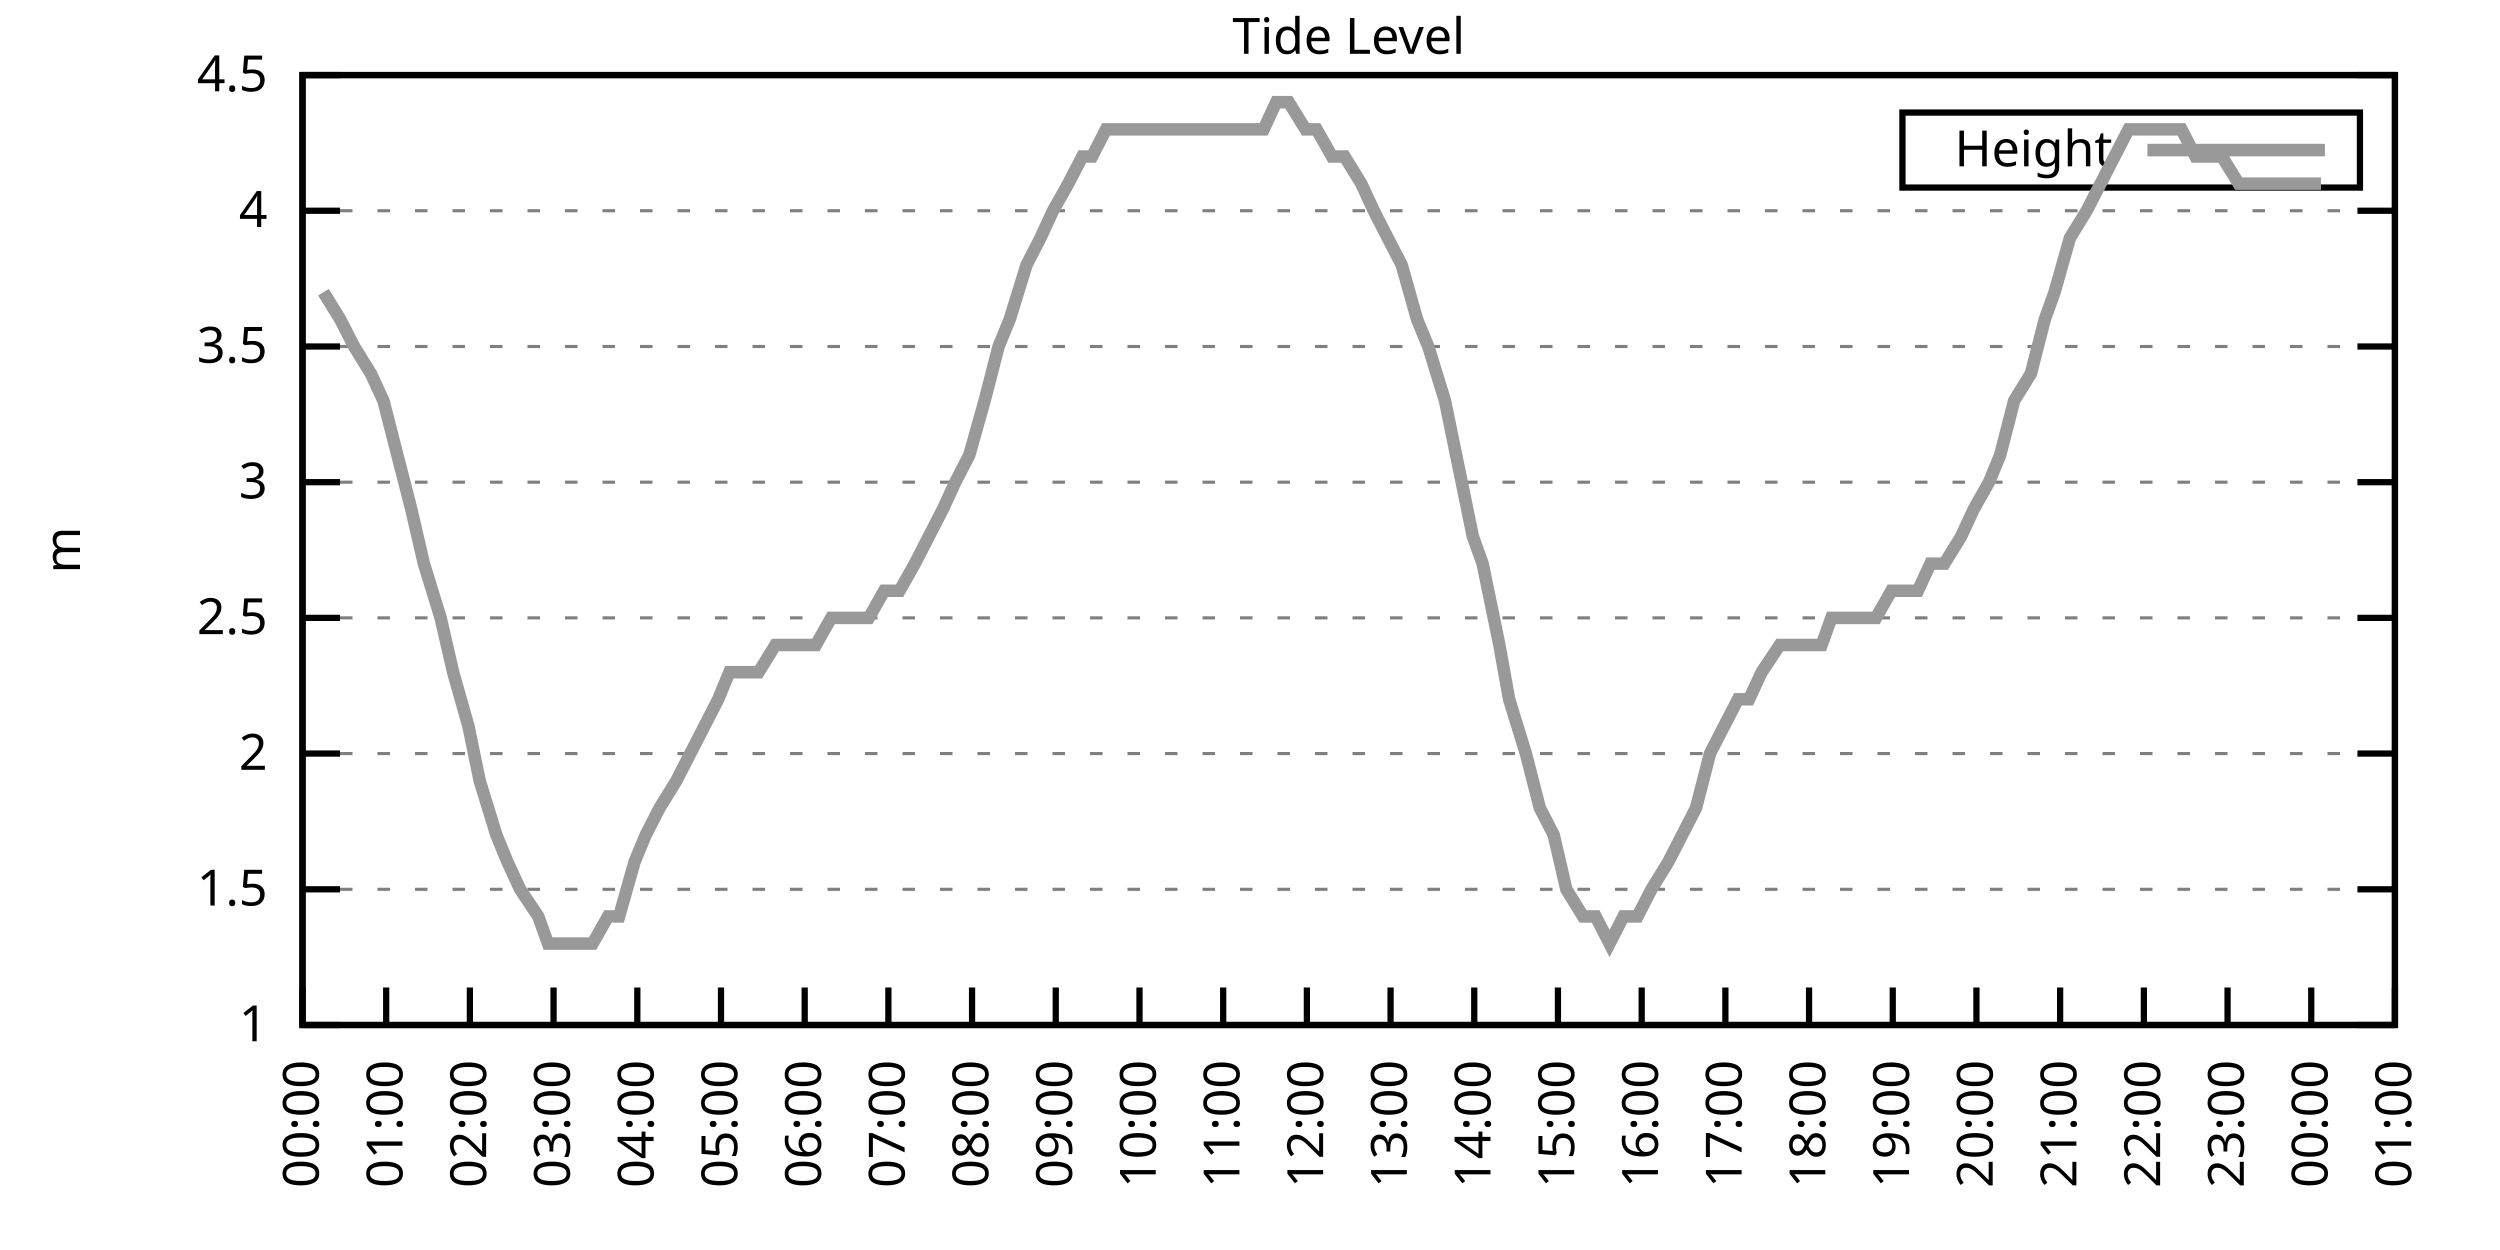
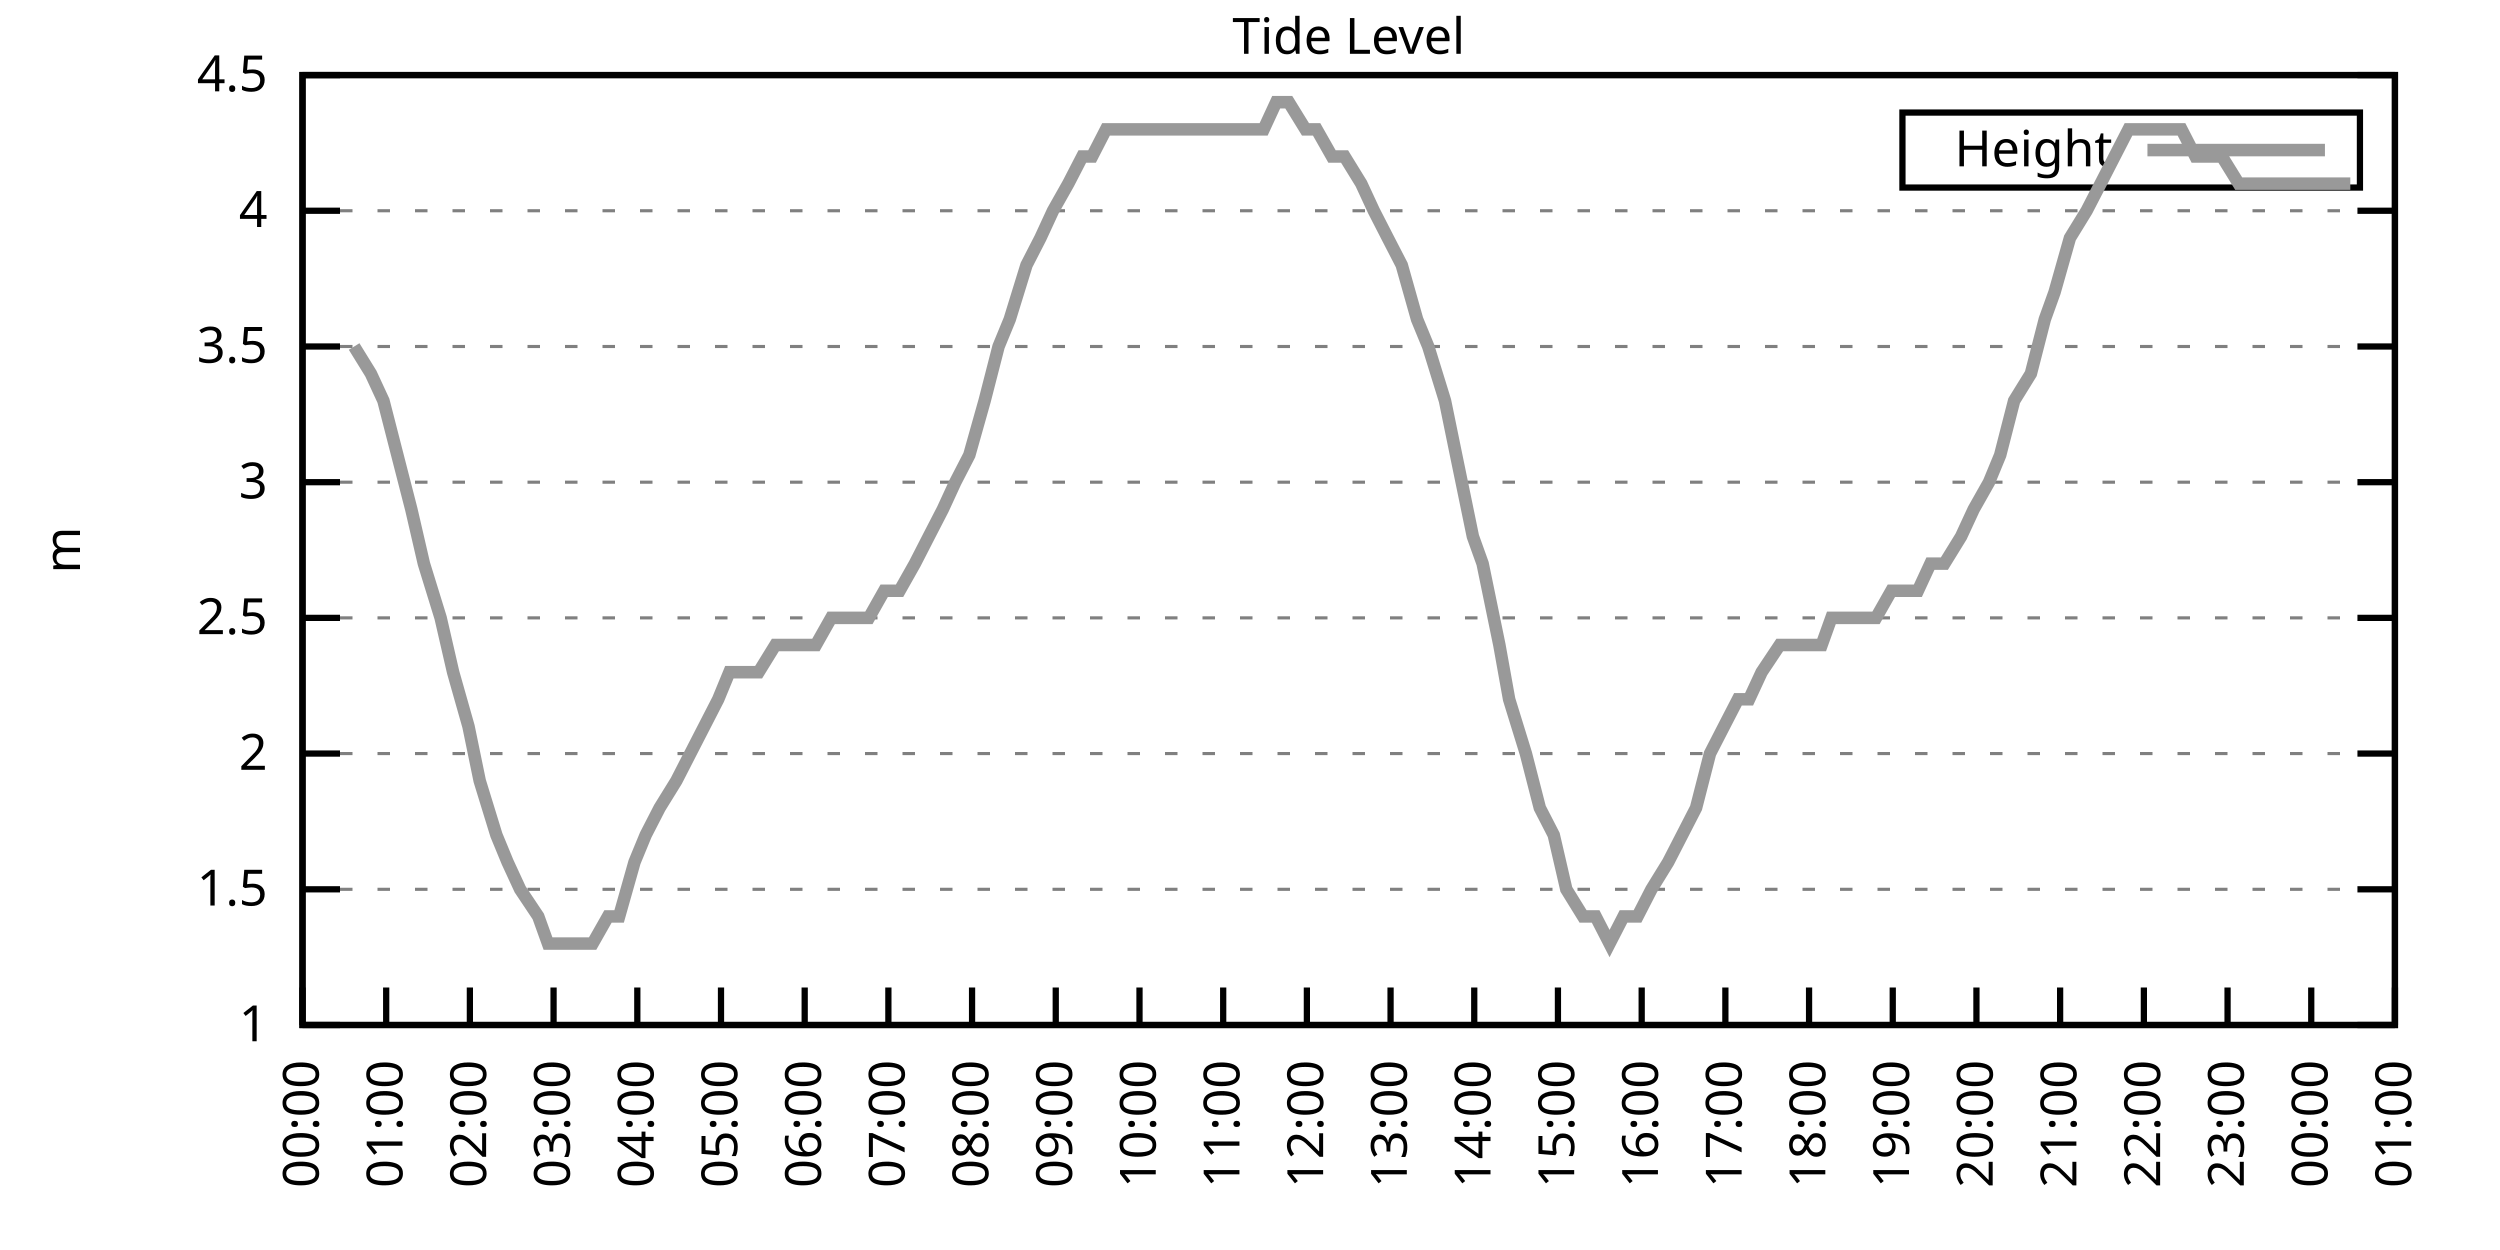
<svg xmlns="http://www.w3.org/2000/svg" xmlns:xlink="http://www.w3.org/1999/xlink" width="400" height="200" viewBox="0 0 400 200">
  <g id="gnuplot_canvas">
    <rect x="0" y="0" width="400" height="200" fill="none" />
    <defs>
      <circle id="gpDot" r="0.5" stroke-width="0.5" stroke="currentColor" />
      <path id="gpPt0" stroke-width="0.333" stroke="currentColor" d="M-1,0 h2 M0,-1 v2" />
      <path id="gpPt1" stroke-width="0.333" stroke="currentColor" d="M-1,-1 L1,1 M1,-1 L-1,1" />
      <path id="gpPt2" stroke-width="0.333" stroke="currentColor" d="M-1,0 L1,0 M0,-1 L0,1 M-1,-1 L1,1 M-1,1 L1,-1" />
      <rect id="gpPt3" stroke-width="0.333" stroke="currentColor" x="-1" y="-1" width="2" height="2" />
      <rect id="gpPt4" stroke-width="0.333" stroke="currentColor" fill="currentColor" x="-1" y="-1" width="2" height="2" />
      <circle id="gpPt5" stroke-width="0.333" stroke="currentColor" cx="0" cy="0" r="1" />
      <use xlink:href="#gpPt5" id="gpPt6" fill="currentColor" stroke="none" />
      <path id="gpPt7" stroke-width="0.333" stroke="currentColor" d="M0,-1.33 L-1.33,0.67 L1.33,0.67 z" />
      <use xlink:href="#gpPt7" id="gpPt8" fill="currentColor" stroke="none" />
      <use xlink:href="#gpPt7" id="gpPt9" stroke="currentColor" transform="rotate(180)" />
      <use xlink:href="#gpPt9" id="gpPt10" fill="currentColor" stroke="none" />
      <use xlink:href="#gpPt3" id="gpPt11" stroke="currentColor" transform="rotate(45)" />
      <use xlink:href="#gpPt11" id="gpPt12" fill="currentColor" stroke="none" />
      <path id="gpPt13" stroke-width="0.333" stroke="currentColor" d="M0,1.330 L1.265,0.411 L0.782,-1.067 L-0.782,-1.076 L-1.265,0.411 z" />
      <use xlink:href="#gpPt13" id="gpPt14" fill="currentColor" stroke="none" />
      <filter id="textbox" filterUnits="objectBoundingBox" x="0" y="0" height="1" width="1">
        <feFlood flood-color="white" flood-opacity="1" result="bgnd" />
        <feComposite in="SourceGraphic" in2="bgnd" operator="atop" />
      </filter>
      <filter id="greybox" filterUnits="objectBoundingBox" x="0" y="0" height="1" width="1">
        <feFlood flood-color="lightgrey" flood-opacity="1" result="grey" />
        <feComposite in="SourceGraphic" in2="grey" operator="atop" />
      </filter>
    </defs>
    <g fill="none" color="white" stroke="currentColor" stroke-width="1.00" stroke-linecap="butt" stroke-linejoin="miter">
</g>
    <g fill="none" color="black" stroke="currentColor" stroke-width="1.00" stroke-linecap="butt" stroke-linejoin="miter">
      <g stroke="none" shape-rendering="crispEdges">
        <polygon fill="rgb(255, 255, 255)" points="48.40,164.00 383.18,164.00 383.18,12.02 48.40,12.02 " />
      </g>
    </g>
    <g fill="none" color="black" stroke="currentColor" stroke-width="1.00" stroke-linecap="butt" stroke-linejoin="miter">
</g>
    <g fill="none" color="black" stroke="black" stroke-width="0.50" stroke-linecap="butt" stroke-linejoin="miter">
</g>
    <g fill="none" color="gray" stroke="currentColor" stroke-width="0.50" stroke-linecap="butt" stroke-linejoin="miter">
      <path stroke="gray" stroke-dasharray="2,4" class="gridline" d="M48.40,164.00 L383.19,164.00  " />
    </g>
    <g fill="none" color="gray" stroke="gray" stroke-width="1.00" stroke-linecap="butt" stroke-linejoin="miter">
</g>
    <g fill="none" color="black" stroke="currentColor" stroke-width="1.00" stroke-linecap="butt" stroke-linejoin="miter">
      <path stroke="black" d="M48.40,164.00 L54.40,164.00 M383.19,164.00 L377.19,164.00  " />
      <g transform="translate(42.80,166.60)" stroke="none" fill="black" font-family="Sans" font-size="8.00" text-anchor="end">
        <text>
          <tspan font-family="Sans"> 1</tspan>
        </text>
      </g>
    </g>
    <g fill="none" color="black" stroke="currentColor" stroke-width="1.00" stroke-linecap="butt" stroke-linejoin="miter">
</g>
    <g fill="none" color="black" stroke="black" stroke-width="0.50" stroke-linecap="butt" stroke-linejoin="miter">
</g>
    <g fill="none" color="gray" stroke="currentColor" stroke-width="0.50" stroke-linecap="butt" stroke-linejoin="miter">
      <path stroke="gray" stroke-dasharray="2,4" class="gridline" d="M48.40,142.29 L383.19,142.29  " />
    </g>
    <g fill="none" color="gray" stroke="gray" stroke-width="1.00" stroke-linecap="butt" stroke-linejoin="miter">
</g>
    <g fill="none" color="black" stroke="currentColor" stroke-width="1.00" stroke-linecap="butt" stroke-linejoin="miter">
      <path stroke="black" d="M48.40,142.29 L54.40,142.29 M383.19,142.29 L377.19,142.29  " />
      <g transform="translate(42.80,144.89)" stroke="none" fill="black" font-family="Sans" font-size="8.00" text-anchor="end">
        <text>
          <tspan font-family="Sans"> 1.5</tspan>
        </text>
      </g>
    </g>
    <g fill="none" color="black" stroke="currentColor" stroke-width="1.00" stroke-linecap="butt" stroke-linejoin="miter">
</g>
    <g fill="none" color="black" stroke="black" stroke-width="0.50" stroke-linecap="butt" stroke-linejoin="miter">
</g>
    <g fill="none" color="gray" stroke="currentColor" stroke-width="0.50" stroke-linecap="butt" stroke-linejoin="miter">
      <path stroke="gray" stroke-dasharray="2,4" class="gridline" d="M48.40,120.57 L383.19,120.57  " />
    </g>
    <g fill="none" color="gray" stroke="gray" stroke-width="1.00" stroke-linecap="butt" stroke-linejoin="miter">
</g>
    <g fill="none" color="black" stroke="currentColor" stroke-width="1.00" stroke-linecap="butt" stroke-linejoin="miter">
      <path stroke="black" d="M48.40,120.57 L54.40,120.57 M383.19,120.57 L377.19,120.57  " />
      <g transform="translate(42.80,123.17)" stroke="none" fill="black" font-family="Sans" font-size="8.00" text-anchor="end">
        <text>
          <tspan font-family="Sans"> 2</tspan>
        </text>
      </g>
    </g>
    <g fill="none" color="black" stroke="currentColor" stroke-width="1.00" stroke-linecap="butt" stroke-linejoin="miter">
</g>
    <g fill="none" color="black" stroke="black" stroke-width="0.50" stroke-linecap="butt" stroke-linejoin="miter">
</g>
    <g fill="none" color="gray" stroke="currentColor" stroke-width="0.50" stroke-linecap="butt" stroke-linejoin="miter">
      <path stroke="gray" stroke-dasharray="2,4" class="gridline" d="M48.40,98.86 L383.19,98.86  " />
    </g>
    <g fill="none" color="gray" stroke="gray" stroke-width="1.00" stroke-linecap="butt" stroke-linejoin="miter">
</g>
    <g fill="none" color="black" stroke="currentColor" stroke-width="1.00" stroke-linecap="butt" stroke-linejoin="miter">
      <path stroke="black" d="M48.40,98.86 L54.40,98.86 M383.19,98.86 L377.19,98.86  " />
      <g transform="translate(42.80,101.46)" stroke="none" fill="black" font-family="Sans" font-size="8.00" text-anchor="end">
        <text>
          <tspan font-family="Sans"> 2.5</tspan>
        </text>
      </g>
    </g>
    <g fill="none" color="black" stroke="currentColor" stroke-width="1.00" stroke-linecap="butt" stroke-linejoin="miter">
</g>
    <g fill="none" color="black" stroke="black" stroke-width="0.50" stroke-linecap="butt" stroke-linejoin="miter">
</g>
    <g fill="none" color="gray" stroke="currentColor" stroke-width="0.50" stroke-linecap="butt" stroke-linejoin="miter">
      <path stroke="gray" stroke-dasharray="2,4" class="gridline" d="M48.40,77.15 L383.19,77.15  " />
    </g>
    <g fill="none" color="gray" stroke="gray" stroke-width="1.00" stroke-linecap="butt" stroke-linejoin="miter">
</g>
    <g fill="none" color="black" stroke="currentColor" stroke-width="1.00" stroke-linecap="butt" stroke-linejoin="miter">
      <path stroke="black" d="M48.40,77.15 L54.40,77.15 M383.19,77.15 L377.19,77.15  " />
      <g transform="translate(42.80,79.75)" stroke="none" fill="black" font-family="Sans" font-size="8.00" text-anchor="end">
        <text>
          <tspan font-family="Sans"> 3</tspan>
        </text>
      </g>
    </g>
    <g fill="none" color="black" stroke="currentColor" stroke-width="1.00" stroke-linecap="butt" stroke-linejoin="miter">
</g>
    <g fill="none" color="black" stroke="black" stroke-width="0.50" stroke-linecap="butt" stroke-linejoin="miter">
</g>
    <g fill="none" color="gray" stroke="currentColor" stroke-width="0.50" stroke-linecap="butt" stroke-linejoin="miter">
      <path stroke="gray" stroke-dasharray="2,4" class="gridline" d="M48.40,55.44 L383.19,55.44  " />
    </g>
    <g fill="none" color="gray" stroke="gray" stroke-width="1.00" stroke-linecap="butt" stroke-linejoin="miter">
</g>
    <g fill="none" color="black" stroke="currentColor" stroke-width="1.00" stroke-linecap="butt" stroke-linejoin="miter">
      <path stroke="black" d="M48.40,55.44 L54.40,55.44 M383.19,55.44 L377.19,55.44  " />
      <g transform="translate(42.80,58.04)" stroke="none" fill="black" font-family="Sans" font-size="8.00" text-anchor="end">
        <text>
          <tspan font-family="Sans"> 3.5</tspan>
        </text>
      </g>
    </g>
    <g fill="none" color="black" stroke="currentColor" stroke-width="1.00" stroke-linecap="butt" stroke-linejoin="miter">
</g>
    <g fill="none" color="black" stroke="black" stroke-width="0.50" stroke-linecap="butt" stroke-linejoin="miter">
</g>
    <g fill="none" color="gray" stroke="currentColor" stroke-width="0.50" stroke-linecap="butt" stroke-linejoin="miter">
      <path stroke="gray" stroke-dasharray="2,4" class="gridline" d="M48.40,33.72 L383.19,33.72  " />
    </g>
    <g fill="none" color="gray" stroke="gray" stroke-width="1.00" stroke-linecap="butt" stroke-linejoin="miter">
</g>
    <g fill="none" color="black" stroke="currentColor" stroke-width="1.00" stroke-linecap="butt" stroke-linejoin="miter">
      <path stroke="black" d="M48.40,33.72 L54.40,33.72 M383.19,33.72 L377.19,33.72  " />
      <g transform="translate(42.80,36.32)" stroke="none" fill="black" font-family="Sans" font-size="8.00" text-anchor="end">
        <text>
          <tspan font-family="Sans"> 4</tspan>
        </text>
      </g>
    </g>
    <g fill="none" color="black" stroke="currentColor" stroke-width="1.00" stroke-linecap="butt" stroke-linejoin="miter">
</g>
    <g fill="none" color="black" stroke="black" stroke-width="0.50" stroke-linecap="butt" stroke-linejoin="miter">
</g>
    <g fill="none" color="gray" stroke="currentColor" stroke-width="0.50" stroke-linecap="butt" stroke-linejoin="miter">
      <path stroke="gray" stroke-dasharray="2,4" class="gridline" d="M48.40,12.01 L383.19,12.01  " />
    </g>
    <g fill="none" color="gray" stroke="gray" stroke-width="1.00" stroke-linecap="butt" stroke-linejoin="miter">
</g>
    <g fill="none" color="black" stroke="currentColor" stroke-width="1.00" stroke-linecap="butt" stroke-linejoin="miter">
      <path stroke="black" d="M48.40,12.01 L54.40,12.01 M383.19,12.01 L377.19,12.01  " />
      <g transform="translate(42.80,14.61)" stroke="none" fill="black" font-family="Sans" font-size="8.00" text-anchor="end">
        <text>
          <tspan font-family="Sans"> 4.5</tspan>
        </text>
      </g>
    </g>
    <g fill="none" color="black" stroke="currentColor" stroke-width="1.00" stroke-linecap="butt" stroke-linejoin="miter">
      <path stroke="black" d="M48.40,164.00 L48.40,158.00  " />
      <g transform="translate(51.00,169.60) rotate(270.00)" stroke="none" fill="black" font-family="Sans" font-size="8.00" text-anchor="end">
        <text>
          <tspan font-family="Sans">00:00</tspan>
        </text>
      </g>
    </g>
    <g fill="none" color="black" stroke="currentColor" stroke-width="1.00" stroke-linecap="butt" stroke-linejoin="miter">
      <path stroke="black" d="M61.79,164.00 L61.79,158.00  " />
      <g transform="translate(64.39,169.60) rotate(270.00)" stroke="none" fill="black" font-family="Sans" font-size="8.00" text-anchor="end">
        <text>
          <tspan font-family="Sans">01:00</tspan>
        </text>
      </g>
    </g>
    <g fill="none" color="black" stroke="currentColor" stroke-width="1.00" stroke-linecap="butt" stroke-linejoin="miter">
      <path stroke="black" d="M75.18,164.00 L75.18,158.00  " />
      <g transform="translate(77.78,169.60) rotate(270.00)" stroke="none" fill="black" font-family="Sans" font-size="8.00" text-anchor="end">
        <text>
          <tspan font-family="Sans">02:00</tspan>
        </text>
      </g>
    </g>
    <g fill="none" color="black" stroke="currentColor" stroke-width="1.00" stroke-linecap="butt" stroke-linejoin="miter">
      <path stroke="black" d="M88.57,164.00 L88.57,158.00  " />
      <g transform="translate(91.17,169.60) rotate(270.00)" stroke="none" fill="black" font-family="Sans" font-size="8.00" text-anchor="end">
        <text>
          <tspan font-family="Sans">03:00</tspan>
        </text>
      </g>
    </g>
    <g fill="none" color="black" stroke="currentColor" stroke-width="1.00" stroke-linecap="butt" stroke-linejoin="miter">
      <path stroke="black" d="M101.97,164.00 L101.97,158.00  " />
      <g transform="translate(104.57,169.60) rotate(270.00)" stroke="none" fill="black" font-family="Sans" font-size="8.00" text-anchor="end">
        <text>
          <tspan font-family="Sans">04:00</tspan>
        </text>
      </g>
    </g>
    <g fill="none" color="black" stroke="currentColor" stroke-width="1.00" stroke-linecap="butt" stroke-linejoin="miter">
      <path stroke="black" d="M115.36,164.00 L115.36,158.00  " />
      <g transform="translate(117.96,169.60) rotate(270.00)" stroke="none" fill="black" font-family="Sans" font-size="8.00" text-anchor="end">
        <text>
          <tspan font-family="Sans">05:00</tspan>
        </text>
      </g>
    </g>
    <g fill="none" color="black" stroke="currentColor" stroke-width="1.00" stroke-linecap="butt" stroke-linejoin="miter">
      <path stroke="black" d="M128.75,164.00 L128.75,158.00  " />
      <g transform="translate(131.35,169.60) rotate(270.00)" stroke="none" fill="black" font-family="Sans" font-size="8.00" text-anchor="end">
        <text>
          <tspan font-family="Sans">06:00</tspan>
        </text>
      </g>
    </g>
    <g fill="none" color="black" stroke="currentColor" stroke-width="1.00" stroke-linecap="butt" stroke-linejoin="miter">
      <path stroke="black" d="M142.14,164.00 L142.14,158.00  " />
      <g transform="translate(144.74,169.60) rotate(270.00)" stroke="none" fill="black" font-family="Sans" font-size="8.00" text-anchor="end">
        <text>
          <tspan font-family="Sans">07:00</tspan>
        </text>
      </g>
    </g>
    <g fill="none" color="black" stroke="currentColor" stroke-width="1.00" stroke-linecap="butt" stroke-linejoin="miter">
      <path stroke="black" d="M155.53,164.00 L155.53,158.00  " />
      <g transform="translate(158.13,169.60) rotate(270.00)" stroke="none" fill="black" font-family="Sans" font-size="8.00" text-anchor="end">
        <text>
          <tspan font-family="Sans">08:00</tspan>
        </text>
      </g>
    </g>
    <g fill="none" color="black" stroke="currentColor" stroke-width="1.00" stroke-linecap="butt" stroke-linejoin="miter">
      <path stroke="black" d="M168.92,164.00 L168.92,158.00  " />
      <g transform="translate(171.52,169.60) rotate(270.00)" stroke="none" fill="black" font-family="Sans" font-size="8.00" text-anchor="end">
        <text>
          <tspan font-family="Sans">09:00</tspan>
        </text>
      </g>
    </g>
    <g fill="none" color="black" stroke="currentColor" stroke-width="1.00" stroke-linecap="butt" stroke-linejoin="miter">
      <path stroke="black" d="M182.32,164.00 L182.32,158.00  " />
      <g transform="translate(184.92,169.60) rotate(270.00)" stroke="none" fill="black" font-family="Sans" font-size="8.00" text-anchor="end">
        <text>
          <tspan font-family="Sans">10:00</tspan>
        </text>
      </g>
    </g>
    <g fill="none" color="black" stroke="currentColor" stroke-width="1.00" stroke-linecap="butt" stroke-linejoin="miter">
      <path stroke="black" d="M195.71,164.00 L195.71,158.00  " />
      <g transform="translate(198.31,169.60) rotate(270.00)" stroke="none" fill="black" font-family="Sans" font-size="8.00" text-anchor="end">
        <text>
          <tspan font-family="Sans">11:00</tspan>
        </text>
      </g>
    </g>
    <g fill="none" color="black" stroke="currentColor" stroke-width="1.00" stroke-linecap="butt" stroke-linejoin="miter">
      <path stroke="black" d="M209.10,164.00 L209.10,158.00  " />
      <g transform="translate(211.70,169.60) rotate(270.00)" stroke="none" fill="black" font-family="Sans" font-size="8.00" text-anchor="end">
        <text>
          <tspan font-family="Sans">12:00</tspan>
        </text>
      </g>
    </g>
    <g fill="none" color="black" stroke="currentColor" stroke-width="1.00" stroke-linecap="butt" stroke-linejoin="miter">
      <path stroke="black" d="M222.49,164.00 L222.49,158.00  " />
      <g transform="translate(225.09,169.60) rotate(270.00)" stroke="none" fill="black" font-family="Sans" font-size="8.00" text-anchor="end">
        <text>
          <tspan font-family="Sans">13:00</tspan>
        </text>
      </g>
    </g>
    <g fill="none" color="black" stroke="currentColor" stroke-width="1.00" stroke-linecap="butt" stroke-linejoin="miter">
      <path stroke="black" d="M235.88,164.00 L235.88,158.00  " />
      <g transform="translate(238.48,169.60) rotate(270.00)" stroke="none" fill="black" font-family="Sans" font-size="8.00" text-anchor="end">
        <text>
          <tspan font-family="Sans">14:00</tspan>
        </text>
      </g>
    </g>
    <g fill="none" color="black" stroke="currentColor" stroke-width="1.00" stroke-linecap="butt" stroke-linejoin="miter">
      <path stroke="black" d="M249.27,164.00 L249.27,158.00  " />
      <g transform="translate(251.87,169.60) rotate(270.00)" stroke="none" fill="black" font-family="Sans" font-size="8.00" text-anchor="end">
        <text>
          <tspan font-family="Sans">15:00</tspan>
        </text>
      </g>
    </g>
    <g fill="none" color="black" stroke="currentColor" stroke-width="1.00" stroke-linecap="butt" stroke-linejoin="miter">
      <path stroke="black" d="M262.67,164.00 L262.67,158.00  " />
      <g transform="translate(265.27,169.60) rotate(270.00)" stroke="none" fill="black" font-family="Sans" font-size="8.00" text-anchor="end">
        <text>
          <tspan font-family="Sans">16:00</tspan>
        </text>
      </g>
    </g>
    <g fill="none" color="black" stroke="currentColor" stroke-width="1.00" stroke-linecap="butt" stroke-linejoin="miter">
      <path stroke="black" d="M276.06,164.00 L276.06,158.00  " />
      <g transform="translate(278.66,169.60) rotate(270.00)" stroke="none" fill="black" font-family="Sans" font-size="8.00" text-anchor="end">
        <text>
          <tspan font-family="Sans">17:00</tspan>
        </text>
      </g>
    </g>
    <g fill="none" color="black" stroke="currentColor" stroke-width="1.00" stroke-linecap="butt" stroke-linejoin="miter">
      <path stroke="black" d="M289.45,164.00 L289.45,158.00  " />
      <g transform="translate(292.05,169.60) rotate(270.00)" stroke="none" fill="black" font-family="Sans" font-size="8.00" text-anchor="end">
        <text>
          <tspan font-family="Sans">18:00</tspan>
        </text>
      </g>
    </g>
    <g fill="none" color="black" stroke="currentColor" stroke-width="1.00" stroke-linecap="butt" stroke-linejoin="miter">
      <path stroke="black" d="M302.84,164.00 L302.84,158.00  " />
      <g transform="translate(305.44,169.60) rotate(270.00)" stroke="none" fill="black" font-family="Sans" font-size="8.00" text-anchor="end">
        <text>
          <tspan font-family="Sans">19:00</tspan>
        </text>
      </g>
    </g>
    <g fill="none" color="black" stroke="currentColor" stroke-width="1.00" stroke-linecap="butt" stroke-linejoin="miter">
      <path stroke="black" d="M316.23,164.00 L316.23,158.00  " />
      <g transform="translate(318.83,169.60) rotate(270.00)" stroke="none" fill="black" font-family="Sans" font-size="8.00" text-anchor="end">
        <text>
          <tspan font-family="Sans">20:00</tspan>
        </text>
      </g>
    </g>
    <g fill="none" color="black" stroke="currentColor" stroke-width="1.00" stroke-linecap="butt" stroke-linejoin="miter">
      <path stroke="black" d="M329.62,164.00 L329.62,158.00  " />
      <g transform="translate(332.22,169.60) rotate(270.00)" stroke="none" fill="black" font-family="Sans" font-size="8.00" text-anchor="end">
        <text>
          <tspan font-family="Sans">21:00</tspan>
        </text>
      </g>
    </g>
    <g fill="none" color="black" stroke="currentColor" stroke-width="1.00" stroke-linecap="butt" stroke-linejoin="miter">
      <path stroke="black" d="M343.02,164.00 L343.02,158.00  " />
      <g transform="translate(345.62,169.60) rotate(270.00)" stroke="none" fill="black" font-family="Sans" font-size="8.00" text-anchor="end">
        <text>
          <tspan font-family="Sans">22:00</tspan>
        </text>
      </g>
    </g>
    <g fill="none" color="black" stroke="currentColor" stroke-width="1.00" stroke-linecap="butt" stroke-linejoin="miter">
      <path stroke="black" d="M356.41,164.00 L356.41,158.00  " />
      <g transform="translate(359.01,169.60) rotate(270.00)" stroke="none" fill="black" font-family="Sans" font-size="8.00" text-anchor="end">
        <text>
          <tspan font-family="Sans">23:00</tspan>
        </text>
      </g>
    </g>
    <g fill="none" color="black" stroke="currentColor" stroke-width="1.00" stroke-linecap="butt" stroke-linejoin="miter">
      <path stroke="black" d="M369.80,164.00 L369.80,158.00  " />
      <g transform="translate(372.40,169.60) rotate(270.00)" stroke="none" fill="black" font-family="Sans" font-size="8.00" text-anchor="end">
        <text>
          <tspan font-family="Sans">00:00</tspan>
        </text>
      </g>
    </g>
    <g fill="none" color="black" stroke="currentColor" stroke-width="1.00" stroke-linecap="butt" stroke-linejoin="miter">
      <path stroke="black" d="M383.19,164.00 L383.19,158.00  " />
      <g transform="translate(385.79,169.60) rotate(270.00)" stroke="none" fill="black" font-family="Sans" font-size="8.00" text-anchor="end">
        <text>
          <tspan font-family="Sans">01:00</tspan>
        </text>
      </g>
    </g>
    <g fill="none" color="black" stroke="currentColor" stroke-width="1.00" stroke-linecap="butt" stroke-linejoin="miter">
</g>
    <g fill="none" color="black" stroke="currentColor" stroke-width="1.00" stroke-linecap="butt" stroke-linejoin="miter">
      <path stroke="black" d="M48.40,12.01 L48.40,164.00 L383.19,164.00 L383.19,12.01 L48.40,12.01 Z  " />
    </g>
    <g fill="none" color="black" stroke="currentColor" stroke-width="1.00" stroke-linecap="butt" stroke-linejoin="miter">
</g>
    <g fill="none" color="black" stroke="currentColor" stroke-width="1.00" stroke-linecap="butt" stroke-linejoin="miter">
      <path stroke="black" d="M304.39,30.01 L304.39,18.01 L377.59,18.01 L377.59,30.01 L304.39,30.01 Z  " />
    </g>
    <g id="Tide_level_plot_1">
      <g fill="none" color="white" stroke="black" stroke-width="2.00" stroke-linecap="butt" stroke-linejoin="miter">
</g>
      <g fill="none" color="black" stroke="currentColor" stroke-width="2.00" stroke-linecap="butt" stroke-linejoin="miter">
        <g transform="translate(337.99,26.61)" stroke="none" fill="black" font-family="Sans" font-size="8.00" text-anchor="end">
          <text>
            <tspan font-family="Sans">Height</tspan>
          </text>
        </g>
      </g>
      <g fill="none" color="black" stroke="currentColor" stroke-width="2.00" stroke-linecap="butt" stroke-linejoin="miter">
-         <path stroke="rgb(153, 153, 153)" d="M343.59,24.01 L371.99,24.01 M51.75,46.75 L54.43,51.09 L56.66,55.44 L59.34,59.78 L61.35,64.12 L63.58,72.81   L65.81,81.49 L67.82,90.18 L70.50,98.86 L72.50,107.55 L74.96,116.23 L76.75,124.92 L79.42,133.60 L81.21,137.94   L83.22,142.29 L86.12,146.63 L87.68,150.97 L89.91,150.97 L92.15,150.97 L94.82,150.97 L97.28,146.63 L99.06,146.63   L101.52,137.94 L103.31,133.60 L105.54,129.26 L108.22,124.92 L110.45,120.57 L112.68,116.23 L114.91,111.89 L116.70,107.55   L119.38,107.55 L121.38,107.55 L124.06,103.20 L126.07,103.20 L128.30,103.20 L130.54,103.20 L132.99,98.86 L135.22,98.86   L137.45,98.86 L139.02,98.86 L141.47,94.52 L143.93,94.52 L146.38,90.18 L148.61,85.83 L150.85,81.49 L152.85,77.15   L155.09,72.81 L157.54,64.12 L159.77,55.44 L161.56,51.09 L164.24,42.41 L166.47,38.07 L168.48,33.72 L170.93,29.38   L173.17,25.04 L174.73,25.04 L176.96,20.70 L179.86,20.70 L181.87,20.70 L184.32,20.70 L186.11,20.70 L188.79,20.70   L191.02,20.70 L193.25,20.70 L195.48,20.70 L197.27,20.70 L199.95,20.70 L202.18,20.70 L204.19,16.35 L206.20,16.35   L208.88,20.70 L210.66,20.70 L213.12,25.04 L215.13,25.04 L217.80,29.38 L219.81,33.72 L222.04,38.07 L224.28,42.41   L226.73,51.09 L228.52,55.44 L231.20,64.12 L232.98,72.81 L235.66,85.83 L237.22,90.18 L239.90,103.20 L241.46,111.89   L244.14,120.57 L246.37,129.26 L248.60,133.60 L250.61,142.29 L253.29,146.63 L255.30,146.63 L257.53,150.97 L259.76,146.63   L262.00,146.63 L264.23,142.29 L266.91,137.94 L269.14,133.60 L271.37,129.26 L273.60,120.57 L275.83,116.23 L278.07,111.89   L279.85,111.89 L281.86,107.55 L284.76,103.20 L286.99,103.20 L289.00,103.20 L291.46,103.20 L293.02,98.86 L295.92,98.86   L298.15,98.86 L300.16,98.86 L302.62,94.52 L304.85,94.52 L306.86,94.52 L308.87,90.18 L311.10,90.18 L313.78,85.83   L315.79,81.49 L318.24,77.15 L320.03,72.81 L322.26,64.12 L324.94,59.78 L327.17,51.09 L328.73,46.75 L331.19,38.07   L333.86,33.72 L336.10,29.38 L338.33,25.04 L340.56,20.70 L342.57,20.70 L345.02,20.70 L346.81,20.70 L349.04,20.70   L351.27,25.04 L355.51,25.04 L358.19,29.38 L360.65,29.38 L362.88,29.38 L365.11,29.38 L367.34,29.38 L369.35,29.38   L371.36,29.38  " />
+         <path stroke="rgb(153, 153, 153)" d="M343.59,24.01 L371.99,24.01 M56.66,55.44 L59.34,59.78 L61.35,64.12 L63.58,72.81 L65.81,81.49 L67.82,90.18   L70.50,98.86 L72.50,107.55 L74.96,116.23 L76.75,124.92 L79.42,133.60 L81.21,137.94 L83.22,142.29 L86.12,146.63   L87.68,150.97 L89.91,150.97 L92.15,150.97 L94.82,150.97 L97.28,146.63 L99.06,146.63 L101.52,137.94 L103.31,133.60   L105.54,129.26 L108.22,124.92 L110.45,120.57 L112.68,116.23 L114.91,111.89 L116.70,107.55 L119.38,107.55 L121.38,107.55   L124.06,103.20 L126.07,103.20 L128.30,103.20 L130.54,103.20 L132.99,98.86 L135.22,98.86 L137.45,98.86 L139.02,98.86   L141.47,94.52 L143.93,94.52 L146.38,90.18 L148.61,85.83 L150.85,81.49 L152.85,77.15 L155.09,72.81 L157.54,64.12   L159.77,55.44 L161.56,51.09 L164.24,42.41 L166.47,38.07 L168.48,33.72 L170.93,29.38 L173.17,25.04 L174.73,25.04   L176.96,20.70 L179.86,20.70 L181.87,20.70 L184.32,20.70 L186.11,20.70 L188.79,20.70 L191.02,20.70 L193.25,20.70   L195.48,20.70 L197.27,20.70 L199.95,20.70 L202.18,20.70 L204.19,16.35 L206.20,16.35 L208.88,20.70 L210.66,20.70   L213.12,25.04 L215.13,25.04 L217.80,29.38 L219.81,33.72 L222.04,38.07 L224.28,42.41 L226.73,51.09 L228.52,55.44   L231.20,64.12 L232.98,72.81 L235.66,85.83 L237.22,90.18 L239.90,103.20 L241.46,111.89 L244.14,120.57 L246.37,129.26   L248.60,133.60 L250.61,142.29 L253.29,146.63 L255.30,146.63 L257.53,150.97 L259.76,146.63 L262.00,146.63 L264.23,142.29   L266.91,137.94 L269.14,133.60 L271.37,129.26 L273.60,120.57 L275.83,116.23 L278.07,111.89 L279.85,111.89 L281.86,107.55   L284.76,103.20 L286.99,103.20 L289.00,103.20 L291.46,103.20 L293.02,98.86 L295.92,98.86 L298.15,98.86 L300.16,98.86   L302.62,94.52 L304.85,94.52 L306.86,94.52 L308.87,90.18 L311.10,90.18 L313.78,85.83 L315.79,81.49 L318.24,77.15   L320.03,72.81 L322.26,64.12 L324.94,59.78 L327.17,51.09 L328.73,46.75 L331.19,38.07 L333.86,33.72 L336.10,29.38   L338.33,25.04 L340.56,20.70 L342.57,20.70 L345.02,20.70 L346.81,20.70 L349.04,20.70 L351.27,25.04 L355.51,25.04   L358.19,29.38 L360.65,29.38 L362.88,29.38 L365.11,29.38 L367.34,29.38 L369.35,29.38 L371.36,29.38 L373.82,29.38   L376.05,29.38  " />
      </g>
    </g>
    <g fill="none" color="black" stroke="currentColor" stroke-width="2.00" stroke-linecap="butt" stroke-linejoin="miter">
</g>
    <g fill="none" color="black" stroke="black" stroke-width="1.00" stroke-linecap="butt" stroke-linejoin="miter">
</g>
    <g fill="none" color="black" stroke="currentColor" stroke-width="1.00" stroke-linecap="butt" stroke-linejoin="miter">
      <path stroke="black" d="M48.40,12.01 L48.40,164.00 L383.19,164.00 L383.19,12.01 L48.40,12.01 Z  " />
      <g transform="translate(12.80,88.01) rotate(270.00)" stroke="none" fill="black" font-family="Sans" font-size="8.00" text-anchor="middle">
        <text>
          <tspan font-family="Sans">m</tspan>
        </text>
      </g>
    </g>
    <g fill="none" color="black" stroke="currentColor" stroke-width="1.00" stroke-linecap="butt" stroke-linejoin="miter">
</g>
    <g fill="none" color="black" stroke="currentColor" stroke-width="1.00" stroke-linecap="butt" stroke-linejoin="miter">
      <g transform="translate(215.79,8.61)" stroke="none" fill="black" font-family="Sans" font-size="8.00" text-anchor="middle">
        <text>
          <tspan font-family="Sans">Tide Level</tspan>
        </text>
      </g>
    </g>
    <g fill="none" color="black" stroke="currentColor" stroke-width="1.00" stroke-linecap="butt" stroke-linejoin="miter">
</g>
  </g>
</svg>
